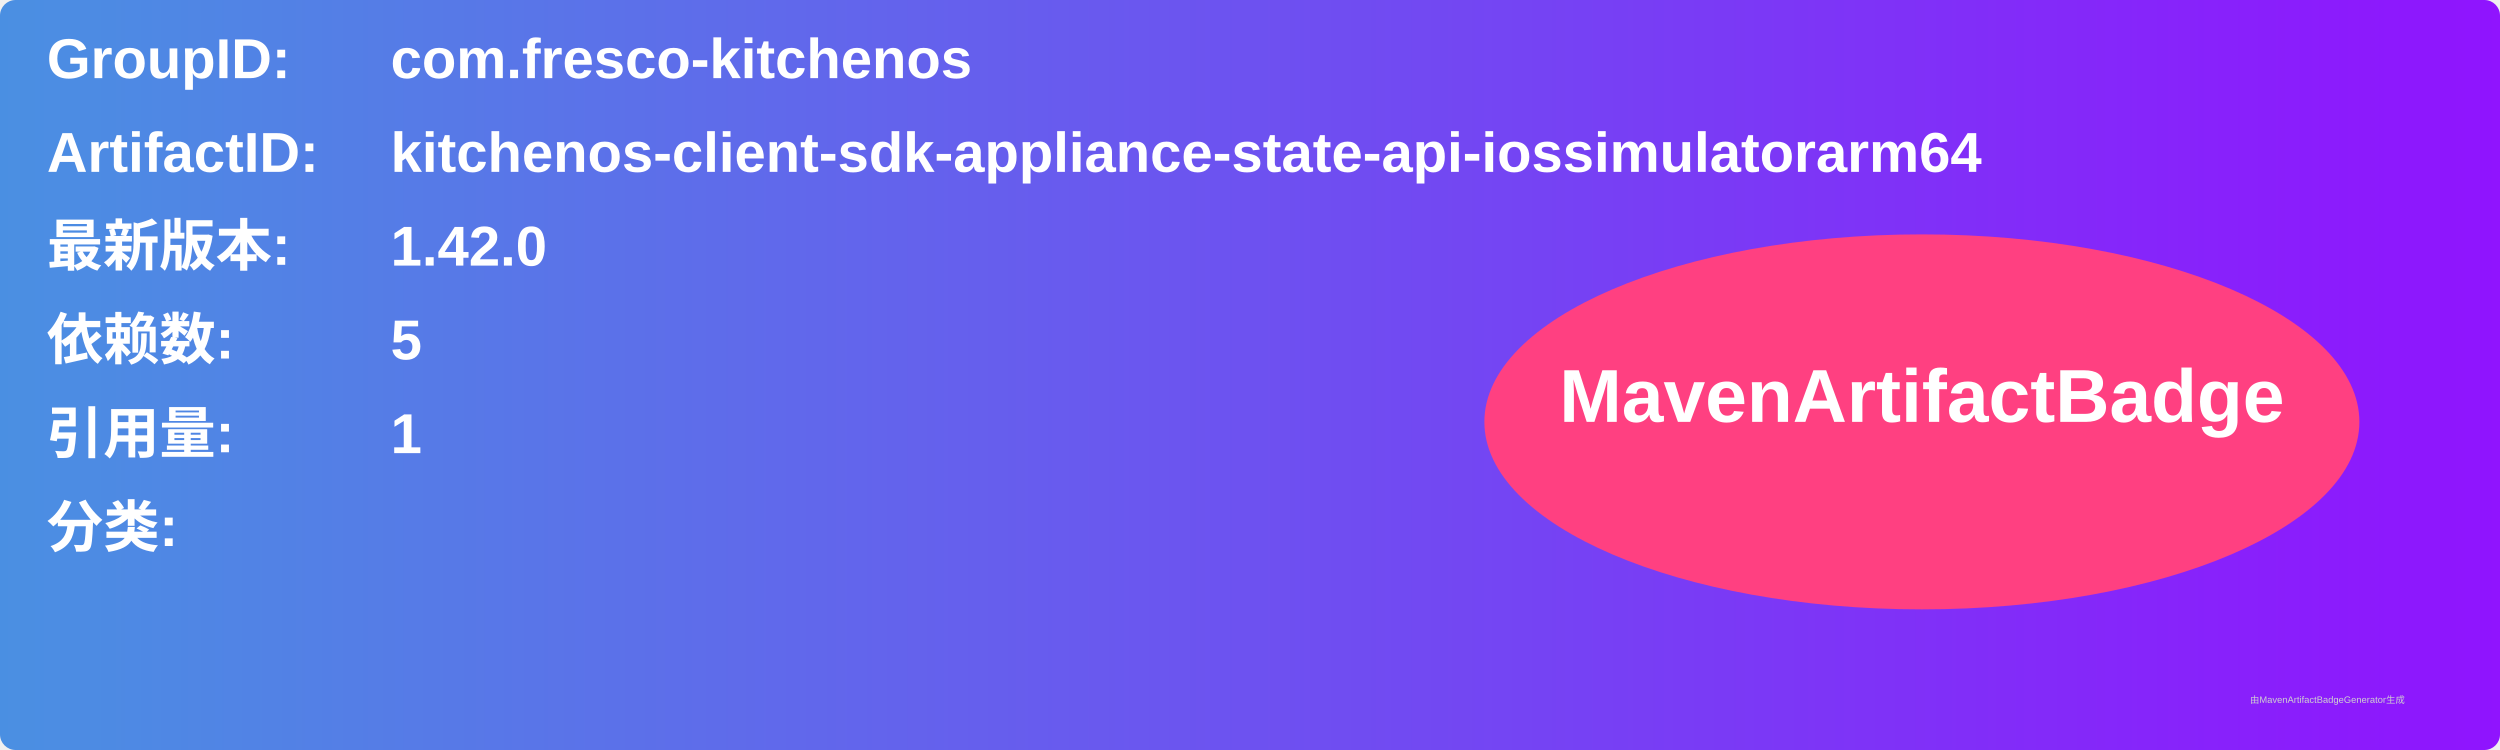
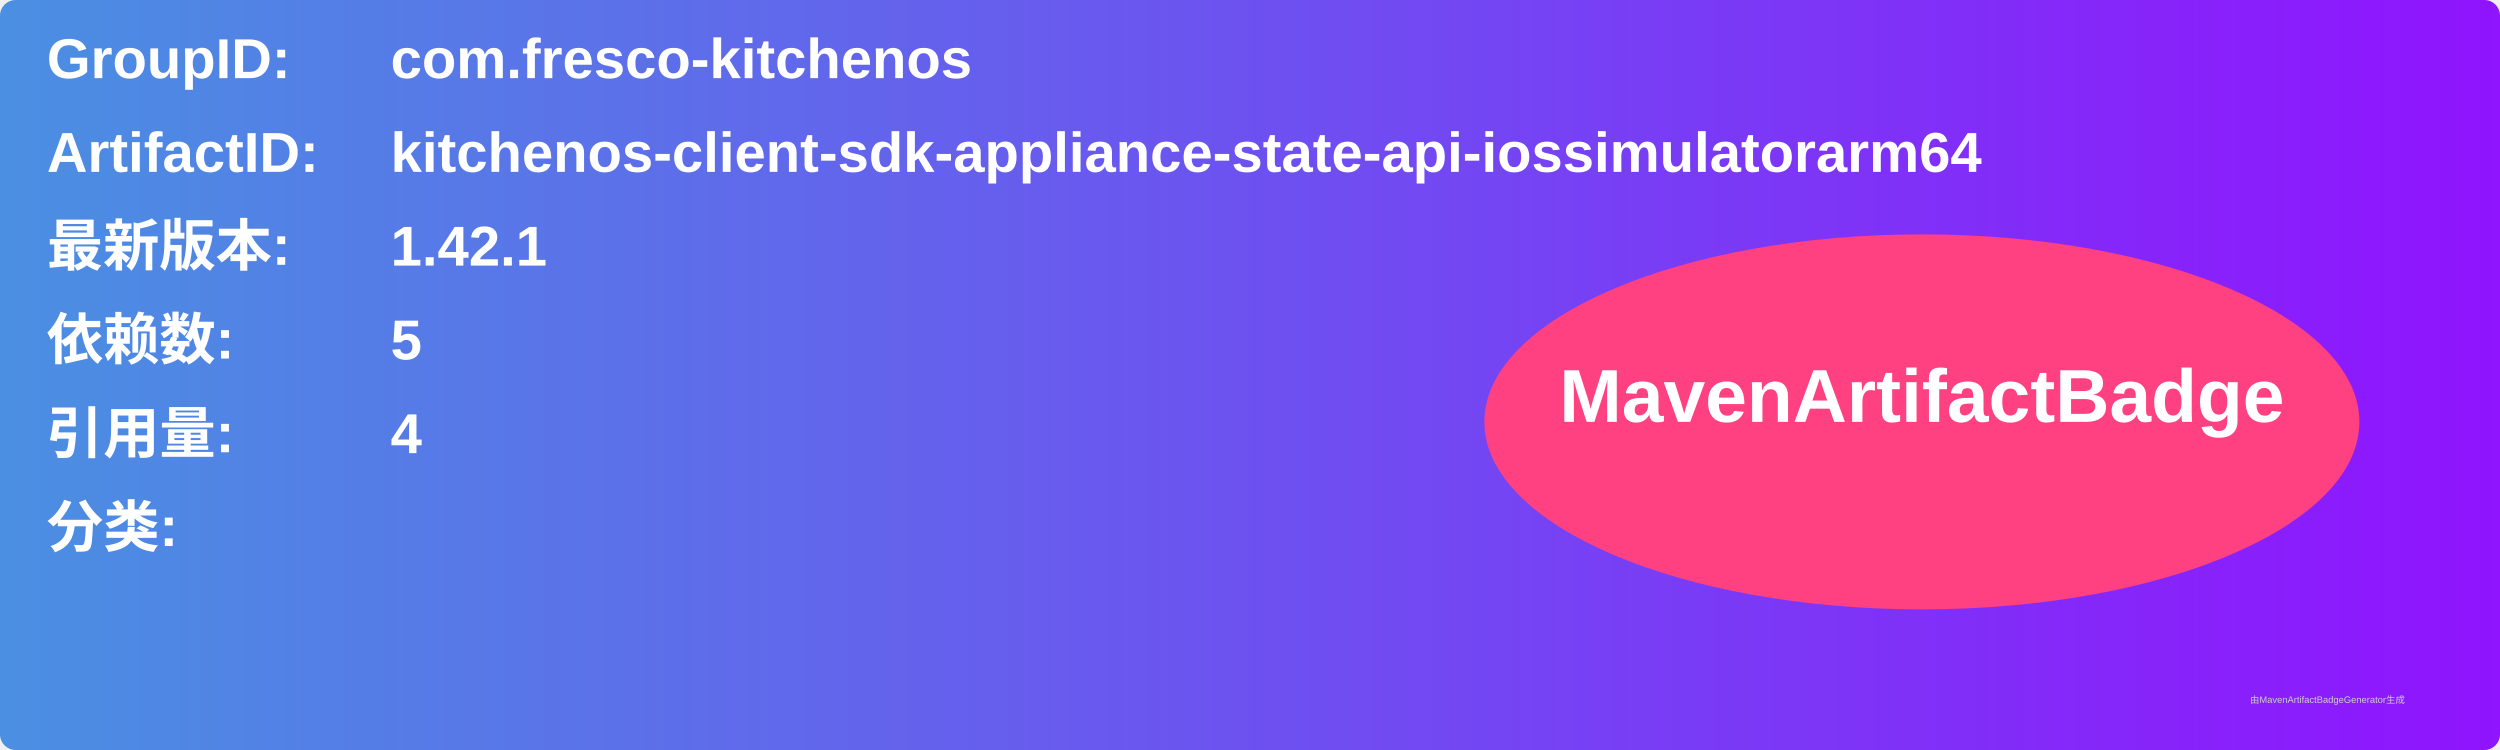
<svg xmlns="http://www.w3.org/2000/svg" width="800" height="240" viewBox="0 0 800 240">
  <linearGradient id="grad" x1="0%" y1="0%" x2="100%" y2="0%">
    <stop offset="0%" stop-color="#4a90e2" />
    <stop offset="100%" stop-color="#9013fe" />
  </linearGradient>
  <rect width="100%" height="100%" rx="5" ry="5" fill="url(#grad)" />
  <g transform="translate(15, 15)">
    <text x="0" y="10" font-family="Arial" font-size="18" fill="white" font-weight="bold" width="260">GroupID:</text>
    <text x="110" y="10" font-family="Arial" font-size="18" fill="white" font-weight="bold" width="460">com.fresco-kitchenos</text>
    <text x="0" y="40" font-family="Arial" font-size="18" fill="white" font-weight="bold" width="260">ArtifactID:</text>
    <text x="110" y="40" font-family="Arial" font-size="18" fill="white" font-weight="bold" width="460">kitchenos-client-sdk-appliance-state-api-iossimulatorarm64</text>
    <text x="0" y="70" font-family="Arial" font-size="18" fill="white" font-weight="bold">最新版本:</text>
    <text x="110" y="70" font-family="Arial" font-size="18" fill="white" font-weight="bold">
-       <tspan font-weight="bold">1.42.0</tspan>
+       <tspan font-weight="bold">1.42.1</tspan>
    </text>
    <text x="0" y="100" font-family="Arial" font-size="18" fill="white" font-weight="bold">依赖数: </text>
    <text x="110" y="100" font-family="Arial" font-size="18" fill="white">
      <tspan font-weight="bold">5</tspan>
    </text>
    <text x="0" y="130" font-family="Arial" font-size="18" fill="white" font-weight="bold">引用量: </text>
    <text x="110" y="130" font-family="Arial" font-size="18" fill="white">
-       <tspan font-weight="bold">1</tspan>
+       <tspan font-weight="bold">4</tspan>
    </text>
    <text x="0" y="160" font-family="Arial" font-size="18" fill="white" font-weight="bold">分类:</text>
    <text x="10" y="190" font-family="Arial" font-size="10" fill="white">
      <tspan font-weight="bold" />
    </text>
    <ellipse cx="600" cy="120" rx="140" ry="60" fill="#ff4081" />
    <text x="600" y="120" text-anchor="middle" font-family="Arial" font-size="24" fill="white" font-weight="bold">MavenArtifactBadge</text>
  </g>
  <text x="720" y="225" font-family="Arial" font-size="3" fill="#d0d0d0">由MavenArtifactBadgeGenerator生成</text>
</svg>
